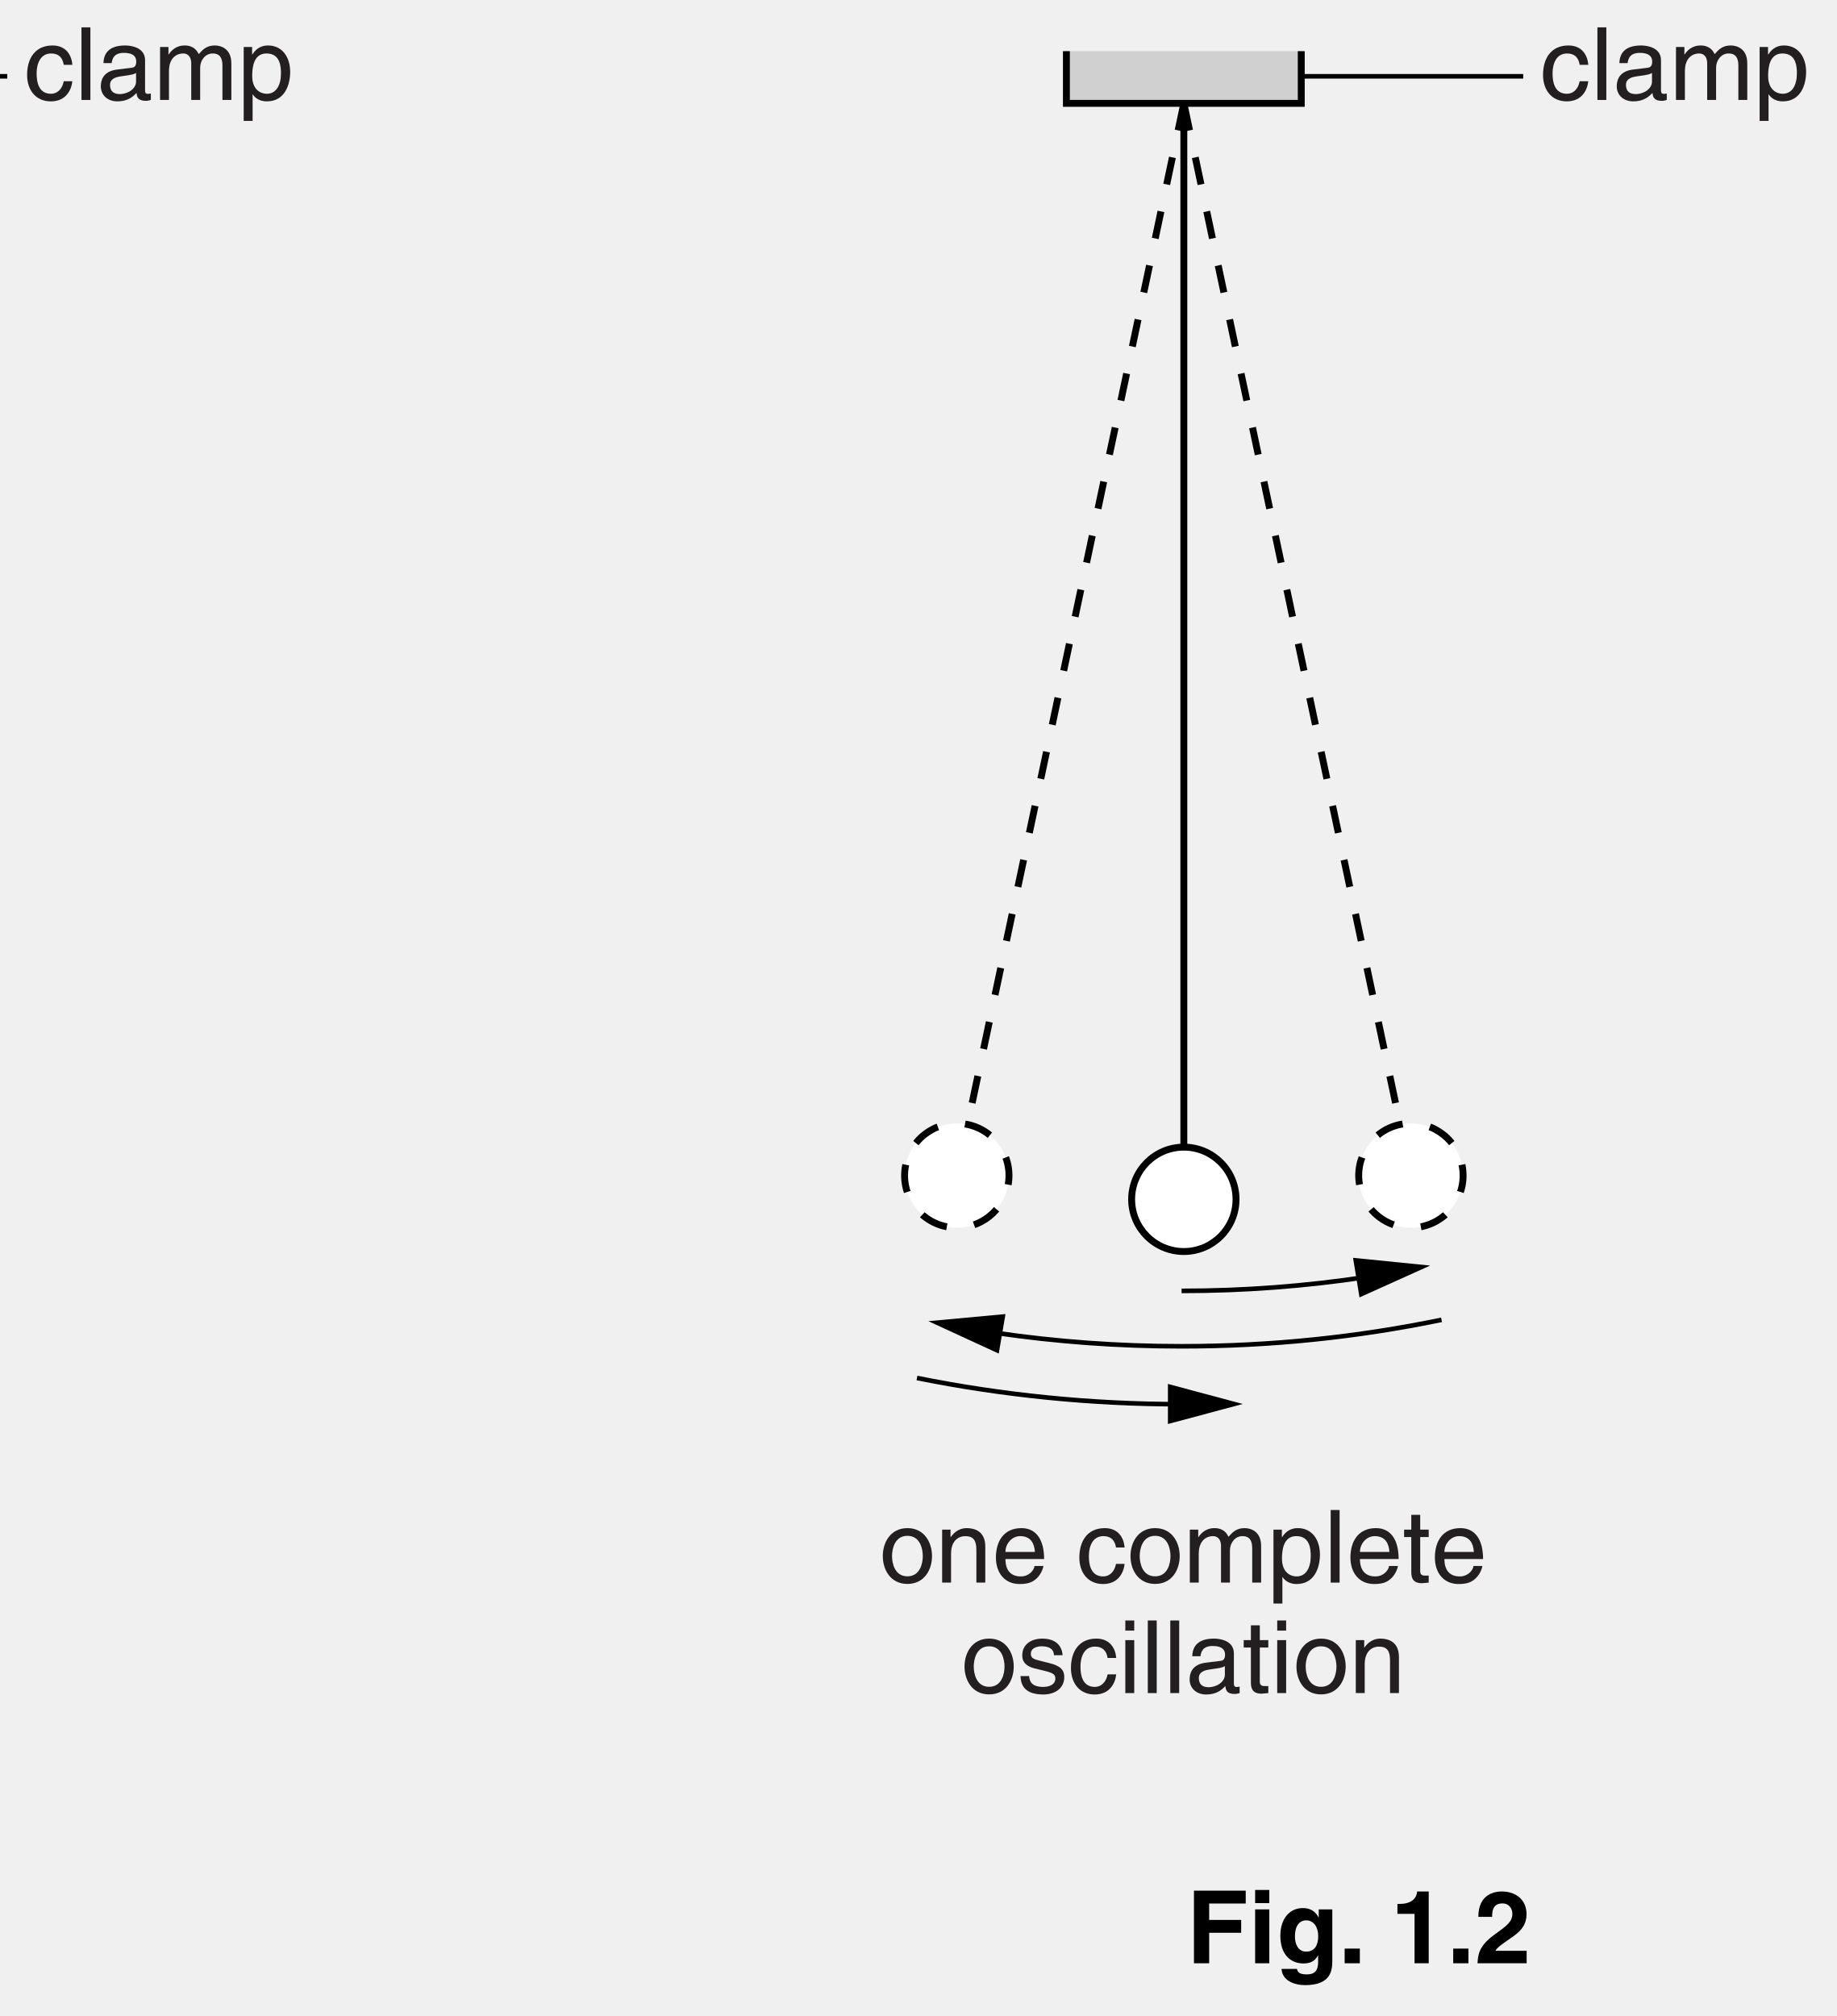
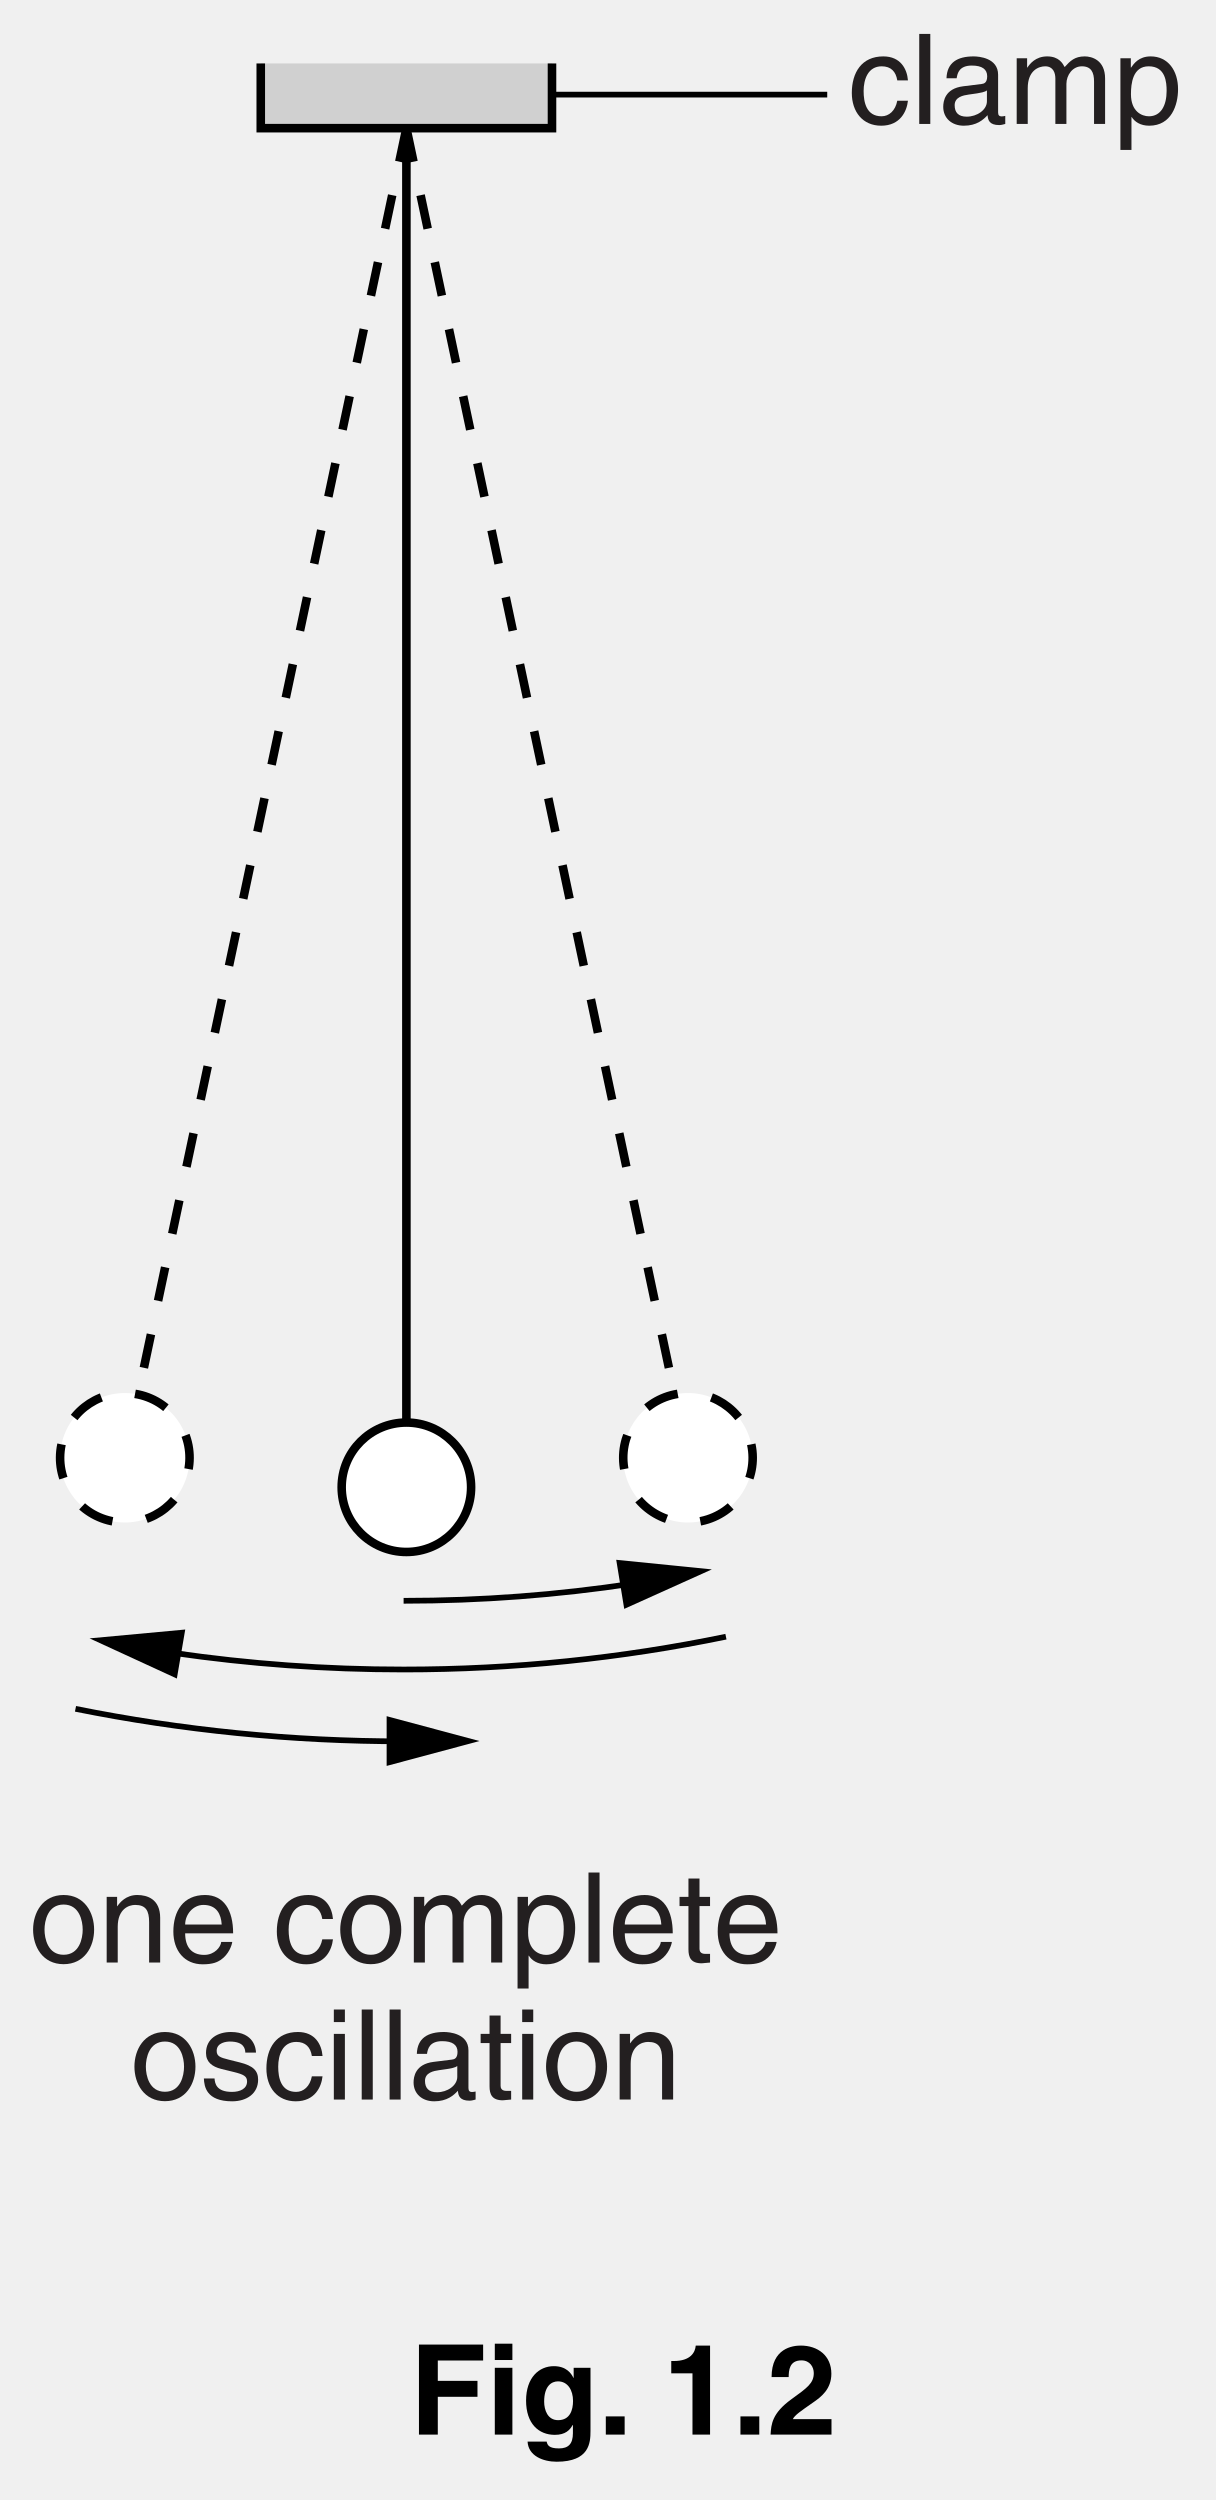
- <svg xmlns="http://www.w3.org/2000/svg" xmlns:xlink="http://www.w3.org/1999/xlink" data-id="0625_2015ON_51_q01_fig1-2" data-width-mm="70.38" data-height-mm="77.26" data-measure="true" data-source="0625/51 ON 2015 p2" version="1.1" width="199.5" height="219" viewBox="0 0 199.5 219">
+ <svg xmlns="http://www.w3.org/2000/svg" xmlns:xlink="http://www.w3.org/1999/xlink" data-id="0625_2015ON_51_q01_fig1-2" data-width-mm="37.57" data-height-mm="77.26" data-measure="true" data-source="0625/51 ON 2015 p2" version="1.1" width="106.5" height="219" viewBox="0 0 106.5 219">
  <defs>
    <clipPath id="clip_1">
-       <path transform="matrix(1,0,0,-1,-149.5,724.5)" d="M149.5 505.5H349V724.5H149.5Z" />
+       <path transform="matrix(1,0,0,-1,-242.5,724.5)" d="M242.5 505.5H349V724.5H242.5Z" />
    </clipPath>
    <clipPath id="clip_2">
-       <path transform="matrix(1,0,0,-1,-149.5,724.5)" d="M0 0H595.22V842H0Z" />
+       <path transform="matrix(1,0,0,-1,-242.5,724.5)" d="M0 0H595.22V842H0Z" />
    </clipPath>
    <path id="font_3_49" d="M.476 .347C.469 .438 .417 .538 .280 .538 .107 .538 .029 .409 .029 .247 .029 .096 .116-.014 .263-.014 .416-.014 .467 .102 .476 .185H.391C.376 .105 .325 .061 .266 .061 .145 .061 .123 .172 .123 .262 .123 .355 .158 .459 .267 .459 .341 .459 .380 .417 .391 .347H.476Z" />
    <path id="font_3_58" d="M.154 .717H.066V0H.154V.717Z" />
    <path id="font_3_47" d="M.142 .364C.148 .404 .162 .465 .263 .465 .345 .465 .385 .435 .385 .380 .385 .328 .360 .320 .339 .318L.194 .300C.048 .282 .035 .180 .035 .136 .035 .046 .103-.014 .199-.014 .301-.014 .354 .033 .388 .070 .391 .030 .403-.009 .481-.009 .501-.009 .514-.003 .529 .000V.064C.519 .062 .508 .060 .500 .060 .482 .060 .472 .069 .472 .091V.392C.472 .526 .319 .538 .277 .538 .148 .538 .065 .489 .061 .364L.142 .364M.383 .181C.383 .111 .303 .058 .222 .058 .155 .058 .126 .092 .126 .149 .126 .215 .195 .228 .238 .234 .347 .248 .369 .256 .383 .267V.181Z" />
    <path id="font_3_59" d="M.064 0H.152V.285C.152 .427 .240 .459 .291 .459 .355 .459 .372 .406 .372 .362V0H.460V.319C.460 .389 .509 .459 .583 .459 .658 .459 .680 .410 .680 .338V0H.768V.362C.768 .509 .662 .538 .606 .538 .526 .538 .490 .502 .446 .453 .431 .481 .401 .538 .307 .538 .213 .538 .168 .477 .149 .449H.147V.523H.064V0Z" />
    <path id="font_3_62" d="M.141 .237C.141 .322 .155 .459 .282 .459 .418 .459 .425 .330 .425 .263 .425 .148 .380 .061 .284 .061 .228 .061 .141 .098 .141 .237M.057-.207H.145V.055H.147C.170 .018 .216-.014 .286-.014 .464-.014 .516 .152 .516 .277 .516 .424 .437 .538 .298 .538 .203 .538 .163 .479 .142 .449H.140V.523H.057V-.207Z" />
    <path id="font_3_61" d="M.034 .262C.034 .127 .110-.013 .277-.013 .444-.013 .520 .127 .520 .262 .520 .397 .444 .538 .277 .538 .110 .538 .034 .397 .034 .262M.125 .262C.125 .332 .151 .462 .277 .462 .403 .462 .429 .332 .429 .262 .429 .192 .403 .062 .277 .062 .151 .062 .125 .192 .125 .262Z" />
    <path id="font_3_60" d="M.490 .356C.490 .505 .388 .538 .307 .538 .217 .538 .168 .477 .149 .449H.147V.523H.064V0H.152V.285C.152 .427 .240 .459 .291 .459 .376 .459 .402 .413 .402 .322V0H.490V.356Z" />
    <path id="font_3_51" d="M.420 .164C.417 .125 .368 .061 .285 .061 .184 .061 .133 .124 .133 .233H.515C.515 .418 .441 .538 .291 .538 .117 .538 .039 .409 .039 .247 .039 .096 .126-.014 .273-.014 .357-.014 .391 .005 .416 .021 .481 .065 .505 .139 .508 .164H.420M.133 .303C.133 .384 .197 .459 .278 .459 .385 .459 .419 .384 .424 .303H.133Z" />
    <path id="font_3_1" d="" />
    <path id="font_3_66" d="M.256 .450V.523H.172V.669H.084V.523H.013V.450H.084V.105C.084 .042 .103-.006 .190-.006 .199-.006 .224-.002 .256 .000V.069H.225C.207 .069 .172 .069 .172 .110V.450H.256Z" />
    <path id="font_3_65" d="M.446 .374C.446 .400 .433 .538 .246 .538 .143 .538 .048 .486 .048 .371 .048 .299 .097 .262 .169 .244L.271 .219C.347 .200 .375 .186 .375 .144 .375 .086 .319 .061 .255 .061 .131 .061 .119 .127 .116 .168H.031C.034 .105 .049-.014 .256-.014 .375-.014 .463 .050 .463 .158 .463 .229 .425 .269 .316 .296L.228 .318C.160 .335 .133 .345 .133 .388 .133 .453 .210 .462 .237 .462 .348 .462 .360 .407 .361 .374H.446Z" />
    <path id="font_3_55" d="M.154 .523H.066V0H.154V.523M.154 .617V.717H.066V.617H.154Z" />
    <path id="font_4_23" d="M.225 .301H.541V.428H.225V.590H.586V.717H.075V0H.225V.301Z" />
    <path id="font_4_46" d="M.068 .532V0H.208V.532H.068M.208 .724H.068V.594H.208V.724Z" />
    <path id="font_4_44" d="M.418 .532V.452H.416C.399 .487 .360 .545 .260 .545 .143 .545 .039 .455 .039 .271 .039 .086 .140-.002 .268-.002 .352-.002 .388 .036 .410 .077L.412 .075V.011C.412-.074 .376-.110 .301-.110 .220-.110 .209-.083 .203-.056H.051C.057-.169 .173-.216 .283-.216 .545-.216 .552-.063 .552 .028V.532H.418M.183 .263C.183 .386 .241 .424 .293 .424 .371 .424 .413 .354 .413 .268 .413 .196 .389 .115 .294 .115 .211 .115 .183 .195 .183 .263Z" />
    <path id="font_4_6" d="M.213 .145H.063V0H.213V.145Z" />
    <path id="font_4_1" d="" />
    <path id="font_4_9" d="M.068 .488H.237V0H.377V.709H.263C.259 .656 .223 .586 .088 .586H.068V.488Z" />
    <path id="font_4_10" d="M.169 .458C.170 .510 .173 .591 .271 .591 .339 .591 .369 .537 .369 .490 .369 .410 .319 .374 .190 .281 .036 .169 .030 .082 .025 0H.510V.123H.202C.218 .156 .267 .188 .361 .254 .430 .301 .509 .363 .509 .485 .509 .629 .401 .709 .265 .709 .202 .709 .033 .689 .033 .458H.169Z" />
  </defs>
  <g clip-path="url(#clip_1)">
    <g clip-path="url(#clip_2)">
-       <path transform="matrix(1,0,0,-1,-23.244,8.289)" stroke-width=".5" stroke-linecap="butt" stroke-miterlimit="4" stroke-linejoin="miter" fill="none" stroke="#000000" d="M0 0H24.034" />
-       <use data-text="c" xlink:href="#font_3_49" transform="matrix(11,0,0,-11,2.625,10.858)" fill="#231f20" />
-       <use data-text="l" xlink:href="#font_3_58" transform="matrix(11,0,0,-11,8.125,10.858)" fill="#231f20" />
-       <use data-text="a" xlink:href="#font_3_47" transform="matrix(11,0,0,-11,10.567,10.858)" fill="#231f20" />
-       <use data-text="m" xlink:href="#font_3_59" transform="matrix(11,0,0,-11,16.683,10.858)" fill="#231f20" />
-       <use data-text="p" xlink:href="#font_3_62" transform="matrix(11,0,0,-11,25.846,10.858)" fill="#231f20" />
-       <path transform="matrix(1,0,0,-1,-149.5,724.500)" d="M265.344 713.272H290.856V718.941H265.344Z" fill="#d0d0d0" />
-       <path transform="matrix(1,0,0,-1,141.355,5.559)" stroke-width=".75" stroke-linecap="butt" stroke-miterlimit="4" stroke-linejoin="miter" fill="none" stroke="#000000" d="M0 0V-5.669H-25.512V0" />
-       <path transform="matrix(1,0,0,-1,128.600,11.228)" stroke-width=".75" stroke-linecap="butt" stroke-miterlimit="4" stroke-linejoin="miter" fill="none" stroke="#000000" d="M0 0V-119.055" />
-       <path transform="matrix(1,0,0,-1,134.269,130.284)" d="M0 0C0-3.131-2.539-5.669-5.669-5.669-8.8-5.669-11.339-3.131-11.339 0-11.339 3.131-8.8 5.669-5.669 5.669-2.539 5.669 0 3.131 0 0" fill="#ffffff" />
-       <path transform="matrix(1,0,0,-1,134.269,130.284)" stroke-width=".75" stroke-linecap="butt" stroke-miterlimit="4" stroke-linejoin="miter" fill="none" stroke="#000000" d="M0 0C0-3.131-2.539-5.669-5.669-5.669-8.8-5.669-11.339-3.131-11.339 0-11.339 3.131-8.8 5.669-5.669 5.669-2.539 5.669 0 3.131 0 0Z" />
-       <path transform="matrix(1,0,0,-1,-149.5,724.500)" stroke-width=".75" stroke-linecap="butt" stroke-dasharray="3,3" stroke-miterlimit="4" stroke-linejoin="miter" fill="none" stroke="#000000" d="M278.101 713.272 302.766 596.8" />
-       <path transform="matrix(1,0,0,-1,158.812,126.526)" d="M0 0C.649-3.063-1.309-6.072-4.371-6.721-7.435-7.37-10.443-5.412-11.093-2.349-11.741 .714-9.783 3.723-6.721 4.372-3.657 5.021-.648 3.063 0 0" fill="#ffffff" />
-       <path transform="matrix(1,0,0,-1,-149.5,724.500)" stroke-width=".75" stroke-linecap="butt" stroke-dasharray="3,3" stroke-miterlimit="4" stroke-linejoin="miter" fill="none" stroke="#000000" d="M308.312 597.974C308.961 594.911 307.003 591.902 303.941 591.253 300.877 590.604 297.869 592.562 297.219 595.625 296.571 598.688 298.529 601.697 301.591 602.346 304.655 602.995 307.664 601.037 308.312 597.974ZM278.101 713.272 253.434 596.8" />
-       <path transform="matrix(1,0,0,-1,98.389,126.526)" d="M0 0C-.649-3.063 1.309-6.072 4.371-6.721 7.435-7.37 10.443-5.412 11.093-2.349 11.741 .714 9.783 3.723 6.721 4.372 3.657 5.021 .648 3.063 0 0" fill="#ffffff" />
-       <path transform="matrix(1,0,0,-1,-149.5,724.500)" stroke-width=".75" stroke-linecap="butt" stroke-dasharray="3,3" stroke-miterlimit="4" stroke-linejoin="miter" fill="none" stroke="#000000" d="M247.889 597.974C247.24 594.911 249.198 591.902 252.26 591.253 255.324 590.604 258.332 592.562 258.982 595.625 259.63 598.688 257.672 601.697 254.61 602.346 251.546 602.995 248.537 601.037 247.889 597.974Z" />
-       <path transform="matrix(1,0,0,-1,141.431,8.289)" stroke-width=".5" stroke-linecap="butt" stroke-miterlimit="4" stroke-linejoin="miter" fill="none" stroke="#000000" d="M0 0H24.034" />
-       <use data-text="c" xlink:href="#font_3_49" transform="matrix(11,0,0,-11,167.300,10.858)" fill="#231f20" />
-       <use data-text="l" xlink:href="#font_3_58" transform="matrix(11,0,0,-11,172.800,10.858)" fill="#231f20" />
-       <use data-text="a" xlink:href="#font_3_47" transform="matrix(11,0,0,-11,175.242,10.858)" fill="#231f20" />
-       <use data-text="m" xlink:href="#font_3_59" transform="matrix(11,0,0,-11,181.358,10.858)" fill="#231f20" />
-       <use data-text="p" xlink:href="#font_3_62" transform="matrix(11,0,0,-11,190.521,10.858)" fill="#231f20" />
-       <use data-text="o" xlink:href="#font_3_61" transform="matrix(11,0,0,-11,95.525,171.920)" fill="#231f20" />
-       <use data-text="n" xlink:href="#font_3_60" transform="matrix(11,0,0,-11,101.641,171.920)" fill="#231f20" />
-       <use data-text="e" xlink:href="#font_3_51" transform="matrix(11,0,0,-11,107.757,171.920)" fill="#231f20" />
-       <use data-text="c" xlink:href="#font_3_49" transform="matrix(11,0,0,-11,116.931,171.920)" fill="#231f20" />
-       <use data-text="o" xlink:href="#font_3_61" transform="matrix(11,0,0,-11,122.431,171.920)" fill="#231f20" />
-       <use data-text="m" xlink:href="#font_3_59" transform="matrix(11,0,0,-11,128.547,171.920)" fill="#231f20" />
-       <use data-text="p" xlink:href="#font_3_62" transform="matrix(11,0,0,-11,137.710,171.920)" fill="#231f20" />
-       <use data-text="l" xlink:href="#font_3_58" transform="matrix(11,0,0,-11,143.826,171.920)" fill="#231f20" />
-       <use data-text="e" xlink:href="#font_3_51" transform="matrix(11,0,0,-11,146.268,171.920)" fill="#231f20" />
-       <use data-text="t" xlink:href="#font_3_66" transform="matrix(11,0,0,-11,152.384,171.920)" fill="#231f20" />
-       <use data-text="e" xlink:href="#font_3_51" transform="matrix(11,0,0,-11,155.442,171.920)" fill="#231f20" />
-       <use data-text="o" xlink:href="#font_3_61" transform="matrix(11,0,0,-11,104.402,183.921)" fill="#231f20" />
-       <use data-text="s" xlink:href="#font_3_65" transform="matrix(11,0,0,-11,110.518,183.921)" fill="#231f20" />
-       <use data-text="c" xlink:href="#font_3_49" transform="matrix(11,0,0,-11,116.018,183.921)" fill="#231f20" />
-       <use data-text="i" xlink:href="#font_3_55" transform="matrix(11,0,0,-11,121.518,183.921)" fill="#231f20" />
-       <use data-text="l" xlink:href="#font_3_58" transform="matrix(11,0,0,-11,123.960,183.921)" fill="#231f20" />
-       <use data-text="l" xlink:href="#font_3_58" transform="matrix(11,0,0,-11,126.402,183.921)" fill="#231f20" />
-       <use data-text="a" xlink:href="#font_3_47" transform="matrix(11,0,0,-11,128.844,183.921)" fill="#231f20" />
-       <use data-text="t" xlink:href="#font_3_66" transform="matrix(11,0,0,-11,134.960,183.921)" fill="#231f20" />
-       <use data-text="i" xlink:href="#font_3_55" transform="matrix(11,0,0,-11,138.018,183.921)" fill="#231f20" />
-       <use data-text="o" xlink:href="#font_3_61" transform="matrix(11,0,0,-11,140.460,183.921)" fill="#231f20" />
-       <use data-text="n" xlink:href="#font_3_60" transform="matrix(11,0,0,-11,146.576,183.921)" fill="#231f20" />
-       <path transform="matrix(1,0,0,-1,148.418,138.724)" stroke-width=".5" stroke-linecap="butt" stroke-miterlimit="4" stroke-linejoin="miter" fill="none" stroke="#000000" d="M0 0C-6.543-.992-13.242-1.507-20.062-1.506" />
-       <path transform="matrix(1,0,0,-1,147.682,140.938)" d="M0 0 7.675 3.458-.702 4.3" />
-       <path transform="matrix(1,0,0,-1,156.591,143.374)" stroke-width=".5" stroke-linecap="butt" stroke-miterlimit="4" stroke-linejoin="miter" fill="none" stroke="#000000" d="M0 0C-9.116-1.885-18.56-2.876-28.234-2.875-35.07-2.876-41.79-2.381-48.359-1.426" />
-       <path transform="matrix(1,0,0,-1,109.227,142.746)" d="M0 0-8.381-.775-.734-4.295" />
-       <path transform="matrix(1,0,0,-1,128.356,152.542)" stroke-width=".5" stroke-linecap="butt" stroke-miterlimit="4" stroke-linejoin="miter" fill="none" stroke="#000000" d="M0 0C-9.84 0-19.452 .98-28.742 2.849" />
-       <path transform="matrix(1,0,0,-1,126.87,154.694)" d="M0 0 8.131 2.178 0 4.357" />
-       <use data-text="F" xlink:href="#font_4_23" transform="matrix(11,0,0,-11,128.876,213.271)" />
-       <use data-text="i" xlink:href="#font_4_46" transform="matrix(11,0,0,-11,135.597,213.271)" />
-       <use data-text="g" xlink:href="#font_4_44" transform="matrix(11,0,0,-11,138.655,213.271)" />
-       <use data-text="." xlink:href="#font_4_6" transform="matrix(11,0,0,-11,145.376,213.271)" />
-       <use data-text="1" xlink:href="#font_4_9" transform="matrix(11,0,0,-11,151.054,213.271)" />
-       <use data-text="." xlink:href="#font_4_6" transform="matrix(11,0,0,-11,157.170,213.271)" />
-       <use data-text="2" xlink:href="#font_4_10" transform="matrix(11,0,0,-11,160.228,213.271)" />
+       <path transform="matrix(1,0,0,-1,-242.5,724.500)" d="M265.344 713.272H290.856V718.941H265.344Z" fill="#d0d0d0" />
+       <path transform="matrix(1,0,0,-1,48.355,5.559)" stroke-width=".75" stroke-linecap="butt" stroke-miterlimit="4" stroke-linejoin="miter" fill="none" stroke="#000000" d="M0 0V-5.669H-25.512V0" />
+       <path transform="matrix(1,0,0,-1,35.600,11.228)" stroke-width=".75" stroke-linecap="butt" stroke-miterlimit="4" stroke-linejoin="miter" fill="none" stroke="#000000" d="M0 0V-119.055" />
+       <path transform="matrix(1,0,0,-1,41.269,130.284)" d="M0 0C0-3.131-2.539-5.669-5.669-5.669-8.8-5.669-11.339-3.131-11.339 0-11.339 3.131-8.8 5.669-5.669 5.669-2.539 5.669 0 3.131 0 0" fill="#ffffff" />
+       <path transform="matrix(1,0,0,-1,41.269,130.284)" stroke-width=".75" stroke-linecap="butt" stroke-miterlimit="4" stroke-linejoin="miter" fill="none" stroke="#000000" d="M0 0C0-3.131-2.539-5.669-5.669-5.669-8.8-5.669-11.339-3.131-11.339 0-11.339 3.131-8.8 5.669-5.669 5.669-2.539 5.669 0 3.131 0 0Z" />
+       <path transform="matrix(1,0,0,-1,-242.5,724.500)" stroke-width=".75" stroke-linecap="butt" stroke-dasharray="3,3" stroke-miterlimit="4" stroke-linejoin="miter" fill="none" stroke="#000000" d="M278.101 713.272 302.766 596.8" />
+       <path transform="matrix(1,0,0,-1,65.812,126.526)" d="M0 0C.649-3.063-1.309-6.072-4.371-6.721-7.435-7.37-10.443-5.412-11.093-2.349-11.741 .714-9.783 3.723-6.721 4.372-3.657 5.021-.648 3.063 0 0" fill="#ffffff" />
+       <path transform="matrix(1,0,0,-1,-242.5,724.500)" stroke-width=".75" stroke-linecap="butt" stroke-dasharray="3,3" stroke-miterlimit="4" stroke-linejoin="miter" fill="none" stroke="#000000" d="M308.312 597.974C308.961 594.911 307.003 591.902 303.941 591.253 300.877 590.604 297.869 592.562 297.219 595.625 296.571 598.688 298.529 601.697 301.591 602.346 304.655 602.995 307.664 601.037 308.312 597.974ZM278.101 713.272 253.434 596.8" />
+       <path transform="matrix(1,0,0,-1,5.389,126.526)" d="M0 0C-.649-3.063 1.309-6.072 4.371-6.721 7.435-7.37 10.443-5.412 11.093-2.349 11.741 .714 9.783 3.723 6.721 4.372 3.657 5.021 .648 3.063 0 0" fill="#ffffff" />
+       <path transform="matrix(1,0,0,-1,-242.5,724.500)" stroke-width=".75" stroke-linecap="butt" stroke-dasharray="3,3" stroke-miterlimit="4" stroke-linejoin="miter" fill="none" stroke="#000000" d="M247.889 597.974C247.24 594.911 249.198 591.902 252.26 591.253 255.324 590.604 258.332 592.562 258.982 595.625 259.63 598.688 257.672 601.697 254.61 602.346 251.546 602.995 248.537 601.037 247.889 597.974Z" />
+       <path transform="matrix(1,0,0,-1,48.431,8.289)" stroke-width=".5" stroke-linecap="butt" stroke-miterlimit="4" stroke-linejoin="miter" fill="none" stroke="#000000" d="M0 0H24.034" />
+       <use data-text="c" xlink:href="#font_3_49" transform="matrix(11,0,0,-11,74.300,10.858)" fill="#231f20" />
+       <use data-text="l" xlink:href="#font_3_58" transform="matrix(11,0,0,-11,79.800,10.858)" fill="#231f20" />
+       <use data-text="a" xlink:href="#font_3_47" transform="matrix(11,0,0,-11,82.242,10.858)" fill="#231f20" />
+       <use data-text="m" xlink:href="#font_3_59" transform="matrix(11,0,0,-11,88.358,10.858)" fill="#231f20" />
+       <use data-text="p" xlink:href="#font_3_62" transform="matrix(11,0,0,-11,97.521,10.858)" fill="#231f20" />
+       <use data-text="o" xlink:href="#font_3_61" transform="matrix(11,0,0,-11,2.525,171.920)" fill="#231f20" />
+       <use data-text="n" xlink:href="#font_3_60" transform="matrix(11,0,0,-11,8.641,171.920)" fill="#231f20" />
+       <use data-text="e" xlink:href="#font_3_51" transform="matrix(11,0,0,-11,14.757,171.920)" fill="#231f20" />
+       <use data-text="c" xlink:href="#font_3_49" transform="matrix(11,0,0,-11,23.931,171.920)" fill="#231f20" />
+       <use data-text="o" xlink:href="#font_3_61" transform="matrix(11,0,0,-11,29.431,171.920)" fill="#231f20" />
+       <use data-text="m" xlink:href="#font_3_59" transform="matrix(11,0,0,-11,35.547,171.920)" fill="#231f20" />
+       <use data-text="p" xlink:href="#font_3_62" transform="matrix(11,0,0,-11,44.710,171.920)" fill="#231f20" />
+       <use data-text="l" xlink:href="#font_3_58" transform="matrix(11,0,0,-11,50.826,171.920)" fill="#231f20" />
+       <use data-text="e" xlink:href="#font_3_51" transform="matrix(11,0,0,-11,53.268,171.920)" fill="#231f20" />
+       <use data-text="t" xlink:href="#font_3_66" transform="matrix(11,0,0,-11,59.384,171.920)" fill="#231f20" />
+       <use data-text="e" xlink:href="#font_3_51" transform="matrix(11,0,0,-11,62.442,171.920)" fill="#231f20" />
+       <use data-text="o" xlink:href="#font_3_61" transform="matrix(11,0,0,-11,11.402,183.921)" fill="#231f20" />
+       <use data-text="s" xlink:href="#font_3_65" transform="matrix(11,0,0,-11,17.518,183.921)" fill="#231f20" />
+       <use data-text="c" xlink:href="#font_3_49" transform="matrix(11,0,0,-11,23.018,183.921)" fill="#231f20" />
+       <use data-text="i" xlink:href="#font_3_55" transform="matrix(11,0,0,-11,28.518,183.921)" fill="#231f20" />
+       <use data-text="l" xlink:href="#font_3_58" transform="matrix(11,0,0,-11,30.960,183.921)" fill="#231f20" />
+       <use data-text="l" xlink:href="#font_3_58" transform="matrix(11,0,0,-11,33.402,183.921)" fill="#231f20" />
+       <use data-text="a" xlink:href="#font_3_47" transform="matrix(11,0,0,-11,35.844,183.921)" fill="#231f20" />
+       <use data-text="t" xlink:href="#font_3_66" transform="matrix(11,0,0,-11,41.960,183.921)" fill="#231f20" />
+       <use data-text="i" xlink:href="#font_3_55" transform="matrix(11,0,0,-11,45.018,183.921)" fill="#231f20" />
+       <use data-text="o" xlink:href="#font_3_61" transform="matrix(11,0,0,-11,47.460,183.921)" fill="#231f20" />
+       <use data-text="n" xlink:href="#font_3_60" transform="matrix(11,0,0,-11,53.576,183.921)" fill="#231f20" />
+       <path transform="matrix(1,0,0,-1,55.418,138.724)" stroke-width=".5" stroke-linecap="butt" stroke-miterlimit="4" stroke-linejoin="miter" fill="none" stroke="#000000" d="M0 0C-6.543-.992-13.242-1.507-20.062-1.506" />
+       <path transform="matrix(1,0,0,-1,54.682,140.938)" d="M0 0 7.675 3.458-.702 4.3" />
+       <path transform="matrix(1,0,0,-1,63.591,143.374)" stroke-width=".5" stroke-linecap="butt" stroke-miterlimit="4" stroke-linejoin="miter" fill="none" stroke="#000000" d="M0 0C-9.116-1.885-18.56-2.876-28.234-2.875-35.07-2.876-41.79-2.381-48.359-1.426" />
+       <path transform="matrix(1,0,0,-1,16.227,142.746)" d="M0 0-8.381-.775-.734-4.295" />
+       <path transform="matrix(1,0,0,-1,35.356,152.542)" stroke-width=".5" stroke-linecap="butt" stroke-miterlimit="4" stroke-linejoin="miter" fill="none" stroke="#000000" d="M0 0C-9.84 0-19.452 .98-28.742 2.849" />
+       <path transform="matrix(1,0,0,-1,33.870,154.694)" d="M0 0 8.131 2.178 0 4.357" />
+       <use data-text="F" xlink:href="#font_4_23" transform="matrix(11,0,0,-11,35.876,213.271)" />
+       <use data-text="i" xlink:href="#font_4_46" transform="matrix(11,0,0,-11,42.597,213.271)" />
+       <use data-text="g" xlink:href="#font_4_44" transform="matrix(11,0,0,-11,45.655,213.271)" />
+       <use data-text="." xlink:href="#font_4_6" transform="matrix(11,0,0,-11,52.376,213.271)" />
+       <use data-text="1" xlink:href="#font_4_9" transform="matrix(11,0,0,-11,58.054,213.271)" />
+       <use data-text="." xlink:href="#font_4_6" transform="matrix(11,0,0,-11,64.170,213.271)" />
+       <use data-text="2" xlink:href="#font_4_10" transform="matrix(11,0,0,-11,67.228,213.271)" />
    </g>
  </g>
</svg>
